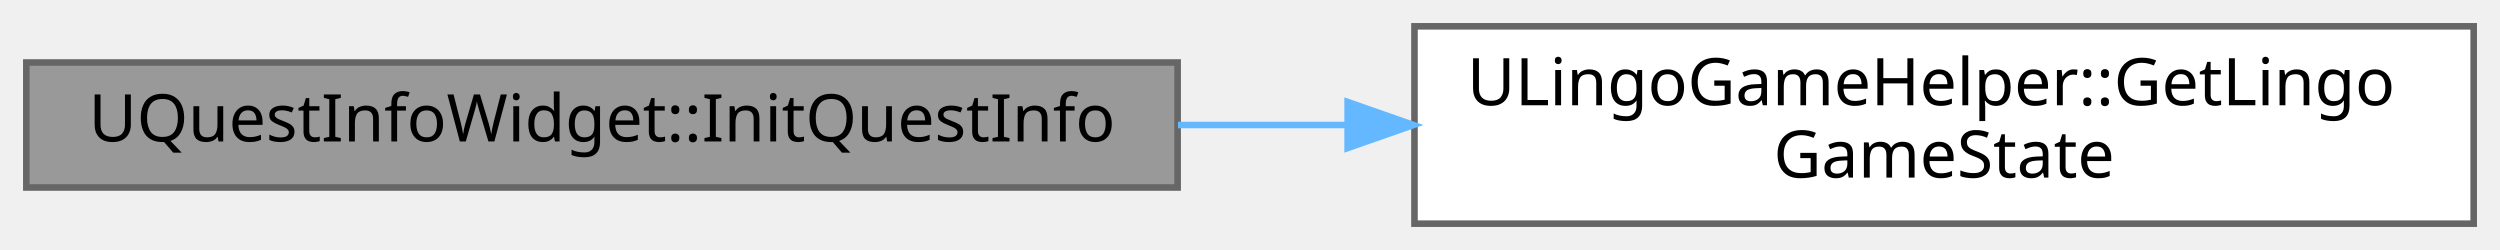
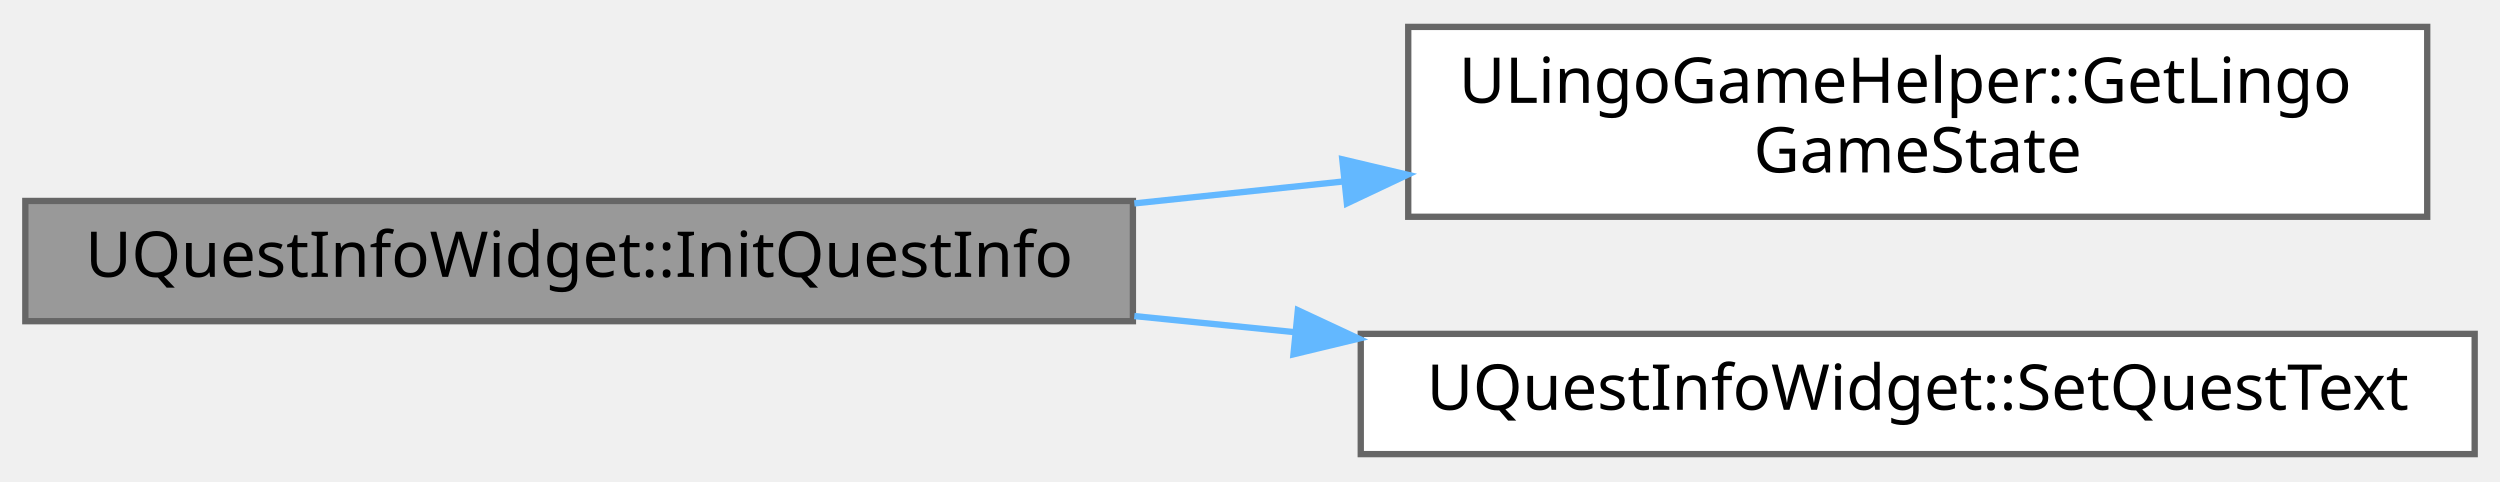
- <svg xmlns="http://www.w3.org/2000/svg" xmlns:xlink="http://www.w3.org/1999/xlink" width="380pt" height="38pt" viewBox="0.00 0.00 380.00 38.00">
-   <g id="graph0" class="graph" transform="scale(1 1) rotate(0) translate(4 34)">
+ <svg xmlns="http://www.w3.org/2000/svg" xmlns:xlink="http://www.w3.org/1999/xlink" width="395pt" height="76pt" viewBox="0.00 0.00 395.00 75.50">
+   <g id="graph0" class="graph" transform="scale(1 1) rotate(0) translate(4 71.5)">
    <g id="Node000001" class="node">
      <g id="a_Node000001">
        <a xlink:title=" ">
-           <polygon fill="#999999" stroke="#666666" points="175,-24.5 0,-24.5 0,-5.5 175,-5.5 175,-24.5" />
-           <text text-anchor="middle" x="87.5" y="-12.5" font-family="Malgun Gothic" font-size="10.00">UQuestInfoWidget::InitQuestInfo</text>
+           <polygon fill="#999999" stroke="#666666" points="175,-40 0,-40 0,-21 175,-21 175,-40" />
+           <text text-anchor="middle" x="87.5" y="-28" font-family="Malgun Gothic" font-size="10.00">UQuestInfoWidget::InitQuestInfo</text>
        </a>
      </g>
    </g>
    <g id="Node000002" class="node">
      <g id="a_Node000002">
        <a xlink:href="classULingoGameHelper.html#aae5e9443e2249c16219279d75b62cb46" target="_top" xlink:title=" ">
-           <polygon fill="white" stroke="#666666" points="372,-30 211,-30 211,0 372,0 372,-30" />
-           <text text-anchor="start" x="219" y="-18" font-family="Malgun Gothic" font-size="10.00">ULingoGameHelper::GetLingo</text>
-           <text text-anchor="middle" x="291.5" y="-7" font-family="Malgun Gothic" font-size="10.00">GameState</text>
+           <polygon fill="white" stroke="#666666" points="379.5,-67.5 218.5,-67.5 218.5,-37.5 379.5,-37.5 379.5,-67.5" />
+           <text text-anchor="start" x="226.5" y="-55.5" font-family="Malgun Gothic" font-size="10.00">ULingoGameHelper::GetLingo</text>
+           <text text-anchor="middle" x="299" y="-44.5" font-family="Malgun Gothic" font-size="10.00">GameState</text>
        </a>
      </g>
    </g>
    <g id="edge1_Node000001_Node000002" class="edge">
      <g id="a_edge1_Node000001_Node000002">
        <a xlink:title=" ">
-           <path fill="none" stroke="#63b8ff" d="M175.05,-15C183.5,-15 192.08,-15 200.57,-15" />
-           <polygon fill="#63b8ff" stroke="#63b8ff" points="200.84,-18.5 210.84,-15 200.84,-11.5 200.84,-18.5" />
+           <path fill="none" stroke="#63b8ff" d="M175.22,-39.61C186.17,-40.76 197.39,-41.93 208.37,-43.09" />
+           <polygon fill="#63b8ff" stroke="#63b8ff" points="208.08,-46.58 218.39,-44.14 208.81,-39.61 208.08,-46.58" />
+         </a>
+       </g>
+     </g>
+     <g id="Node000003" class="node">
+       <g id="a_Node000003">
+         <a xlink:href="classUQuestInfoWidget.html#a7786ccf2907f4e2d3f3f05da3e04b10f" target="_top" xlink:title=" ">
+           <polygon fill="white" stroke="#666666" points="387,-19 211,-19 211,0 387,0 387,-19" />
+           <text text-anchor="middle" x="299" y="-7" font-family="Malgun Gothic" font-size="10.00">UQuestInfoWidget::SetQuestText</text>
+         </a>
+       </g>
+     </g>
+     <g id="edge2_Node000001_Node000003" class="edge">
+       <g id="a_edge2_Node000001_Node000003">
+         <a xlink:title=" ">
+           <path fill="none" stroke="#63b8ff" d="M175.22,-21.81C183.55,-20.97 192.03,-20.12 200.44,-19.28" />
+           <polygon fill="#63b8ff" stroke="#63b8ff" points="201.06,-22.73 210.67,-18.25 200.37,-15.77 201.06,-22.73" />
        </a>
      </g>
    </g>
  </g>
</svg>
